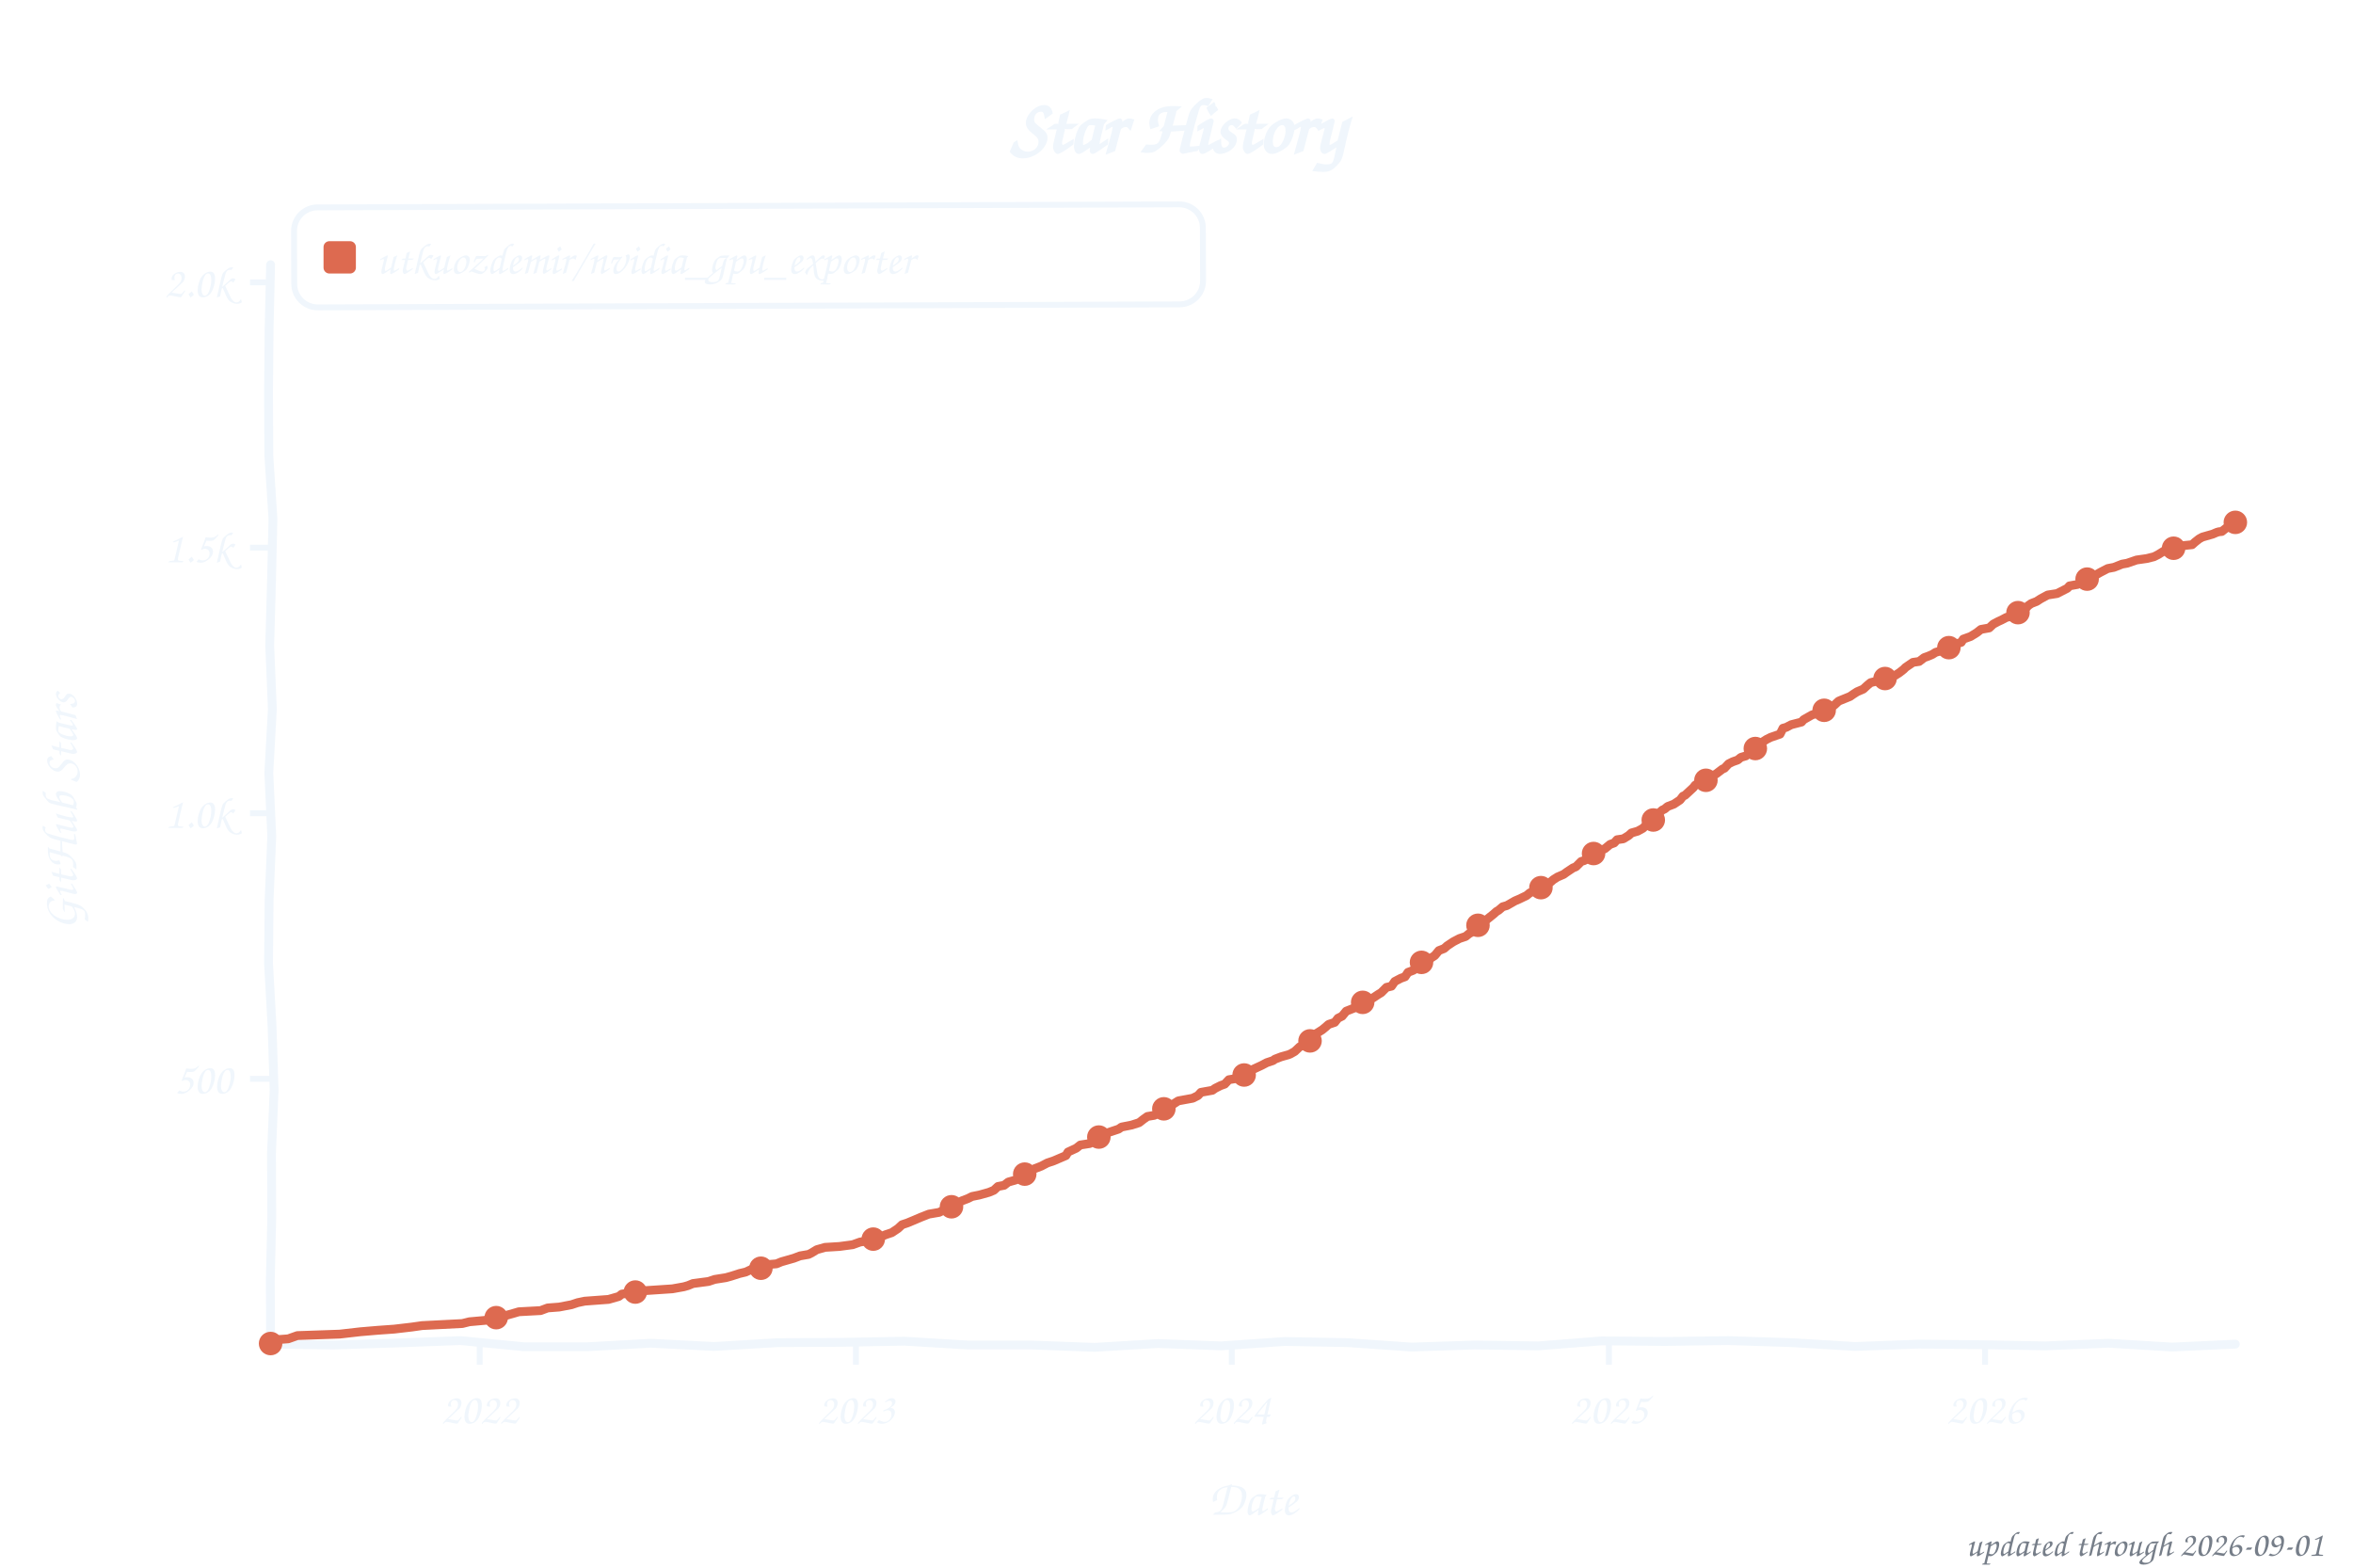
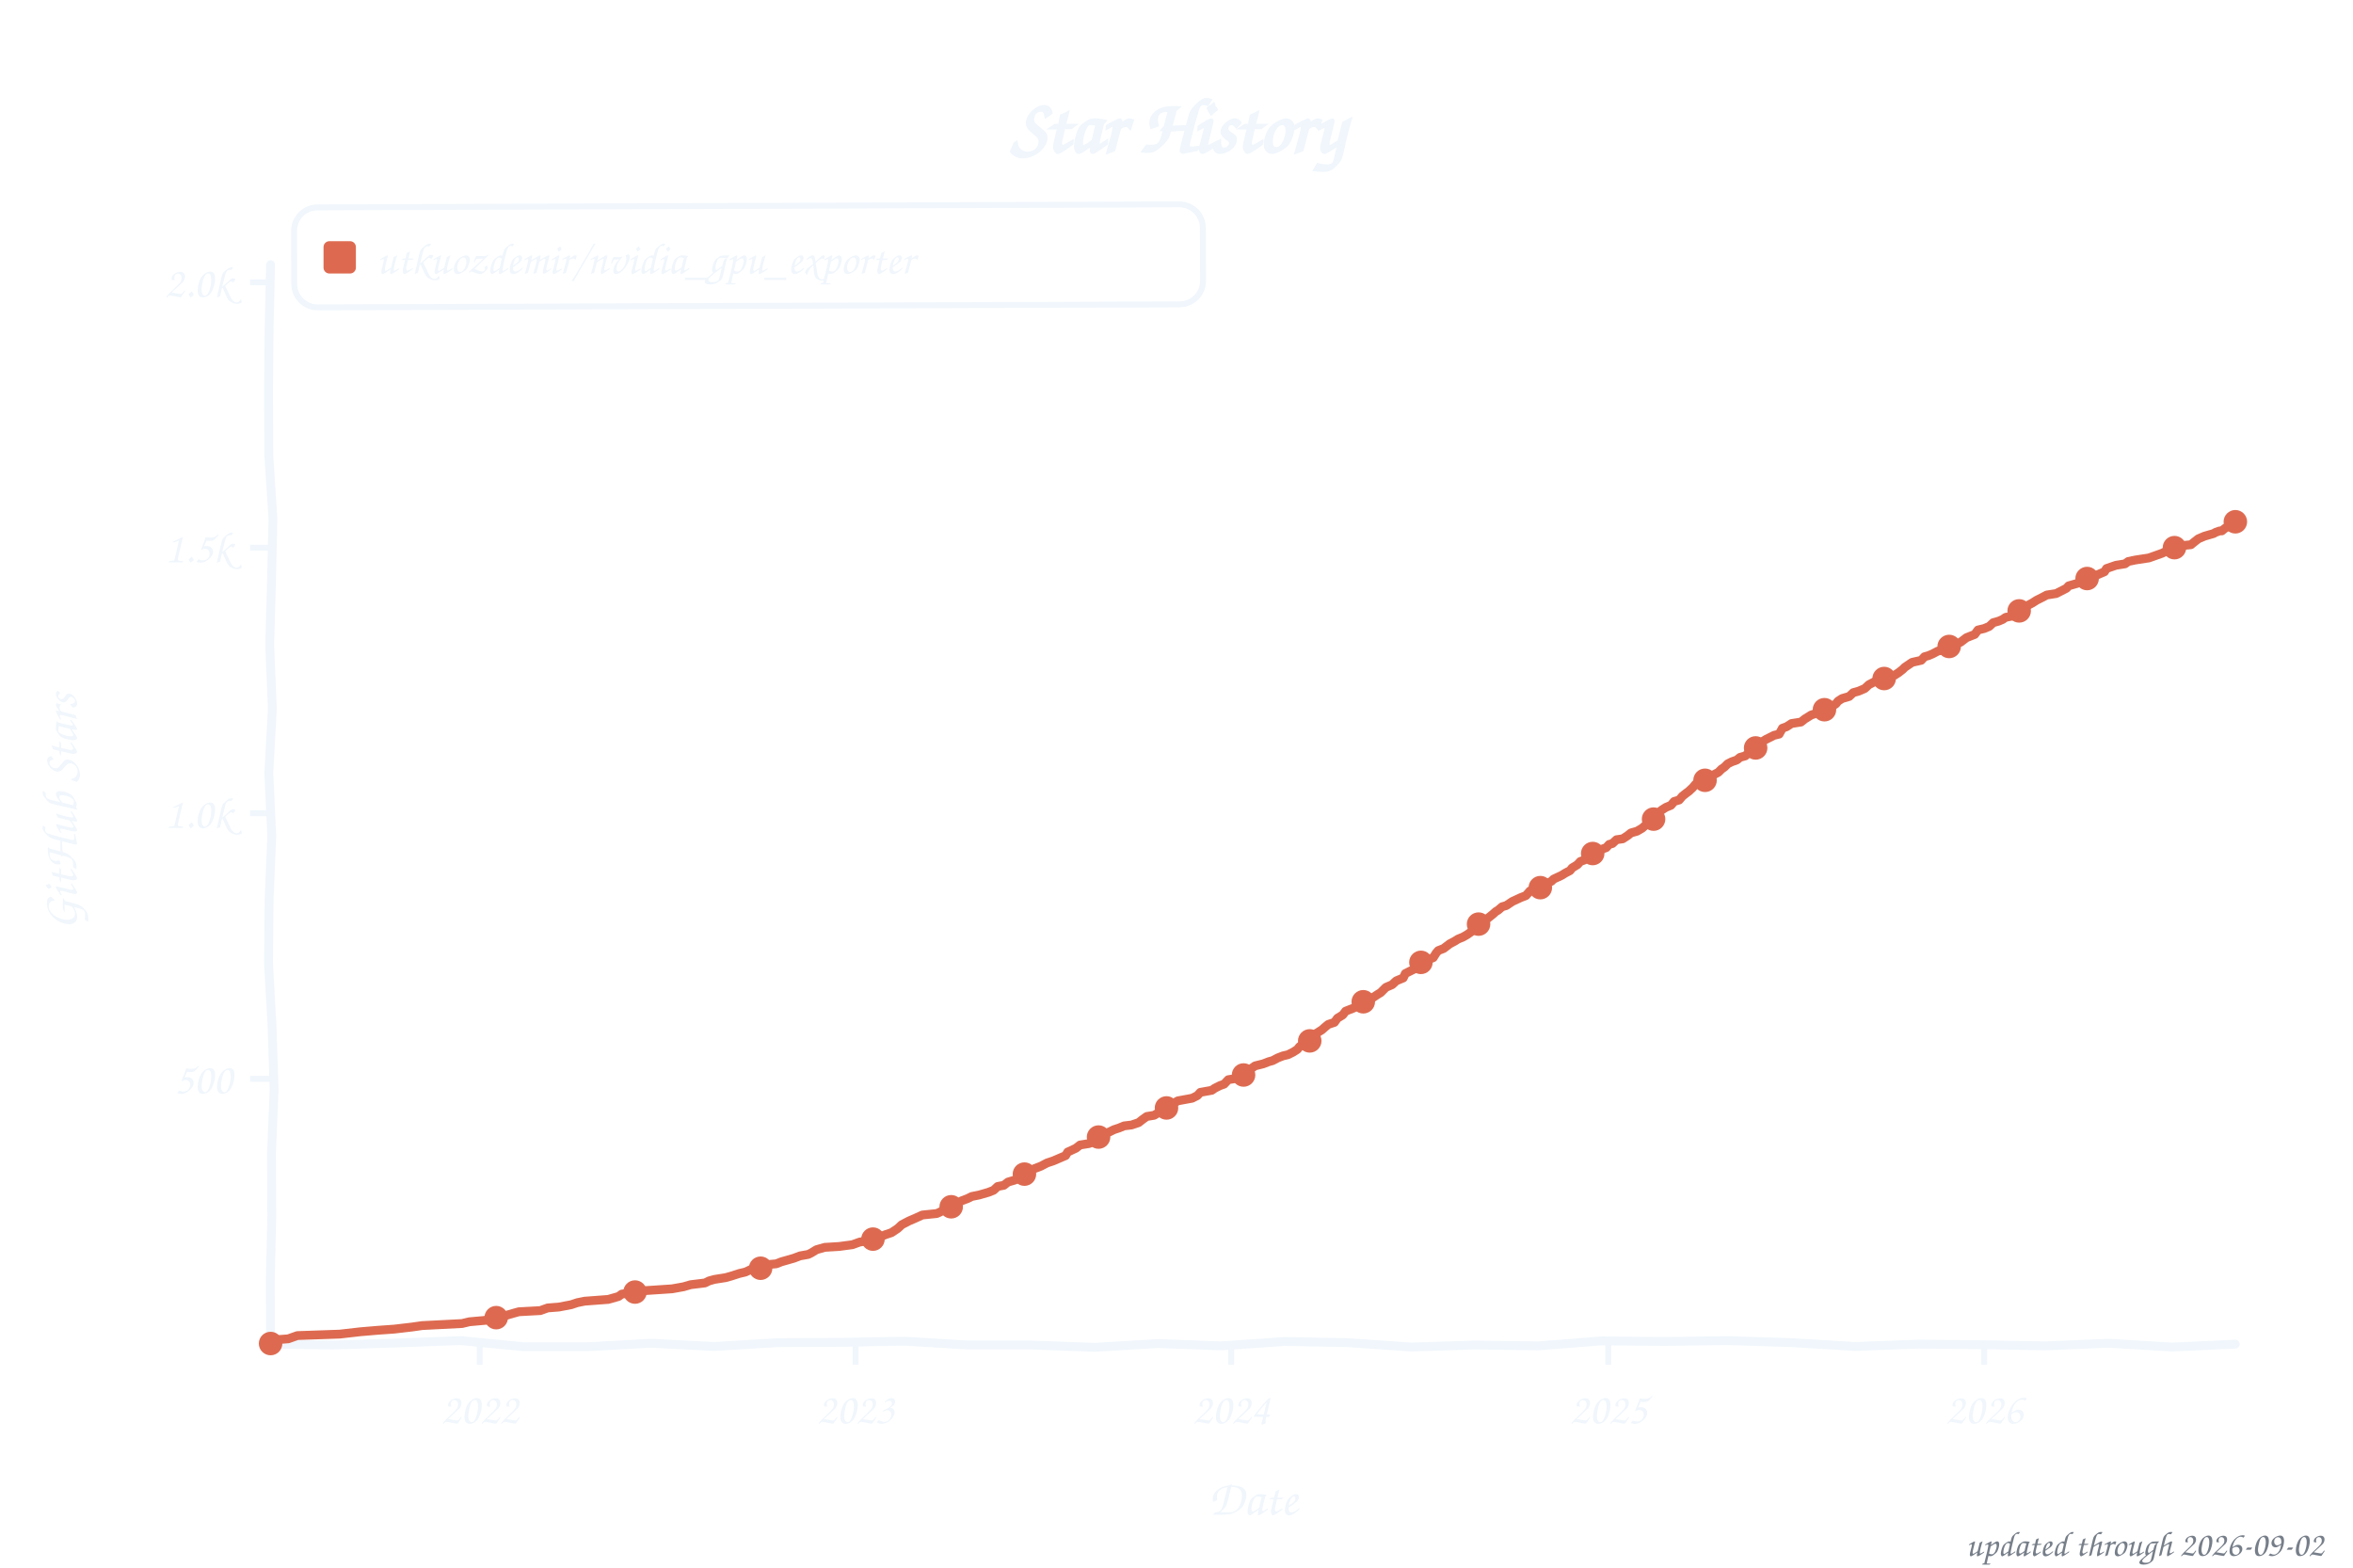
<svg xmlns="http://www.w3.org/2000/svg" width="800" height="533" viewBox="0 0 800 533" role="img" aria-label="Star history of utkuozdemir/nvidia_gpu_exporter">
  <style>text{font-family:"Comic Sans MS","Chalkboard SE","Comic Neue","Marker Felt",cursive}</style>
  <text x="400" y="52" font-size="26" font-weight="bold" text-anchor="middle" fill="#f0f6fc">Star History</text>
  <rect x="100" y="70" width="309" height="34" rx="8" fill="none" stroke="#f0f6fc" stroke-width="2" transform="rotate(-0.20 254 87)" />
  <rect x="110" y="82" width="11" height="11" rx="2" fill="#dd6a50" />
  <text x="128" y="93" font-size="15" fill="#f0f6fc" textLength="270" lengthAdjust="spacingAndGlyphs">utkuozdemir/nvidia_gpu_exporter</text>
  <line x1="85" y1="366.8" x2="92" y2="366.8" stroke="#f0f6fc" stroke-width="2" />
  <text x="79" y="371.8" font-size="15" text-anchor="end" fill="#f0f6fc">500</text>
  <line x1="85" y1="276.5" x2="92" y2="276.5" stroke="#f0f6fc" stroke-width="2" />
  <text x="79" y="281.5" font-size="15" text-anchor="end" fill="#f0f6fc">1.0k</text>
  <line x1="85" y1="186.2" x2="92" y2="186.2" stroke="#f0f6fc" stroke-width="2" />
  <text x="79" y="191.2" font-size="15" text-anchor="end" fill="#f0f6fc">1.5k</text>
  <line x1="85" y1="96.0" x2="92" y2="96.0" stroke="#f0f6fc" stroke-width="2" />
  <text x="79" y="101.0" font-size="15" text-anchor="end" fill="#f0f6fc">2.0k</text>
  <line x1="163.1" y1="457" x2="163.1" y2="464" stroke="#f0f6fc" stroke-width="2" />
  <text x="163.1" y="484" font-size="15" text-anchor="middle" fill="#f0f6fc">2022</text>
-   <line x1="291.0" y1="457" x2="291.0" y2="464" stroke="#f0f6fc" stroke-width="2" />
-   <text x="291.0" y="484" font-size="15" text-anchor="middle" fill="#f0f6fc">2023</text>
-   <line x1="418.8" y1="457" x2="418.8" y2="464" stroke="#f0f6fc" stroke-width="2" />
-   <text x="418.8" y="484" font-size="15" text-anchor="middle" fill="#f0f6fc">2024</text>
-   <line x1="547.0" y1="457" x2="547.0" y2="464" stroke="#f0f6fc" stroke-width="2" />
-   <text x="547.0" y="484" font-size="15" text-anchor="middle" fill="#f0f6fc">2025</text>
-   <line x1="674.9" y1="457" x2="674.9" y2="464" stroke="#f0f6fc" stroke-width="2" />
-   <text x="674.9" y="484" font-size="15" text-anchor="middle" fill="#f0f6fc">2026</text>
+   <line x1="290.9" y1="457" x2="290.9" y2="464" stroke="#f0f6fc" stroke-width="2" />
+   <text x="290.9" y="484" font-size="15" text-anchor="middle" fill="#f0f6fc">2023</text>
+   <line x1="418.6" y1="457" x2="418.6" y2="464" stroke="#f0f6fc" stroke-width="2" />
+   <text x="418.6" y="484" font-size="15" text-anchor="middle" fill="#f0f6fc">2024</text>
+   <line x1="546.8" y1="457" x2="546.8" y2="464" stroke="#f0f6fc" stroke-width="2" />
+   <text x="546.8" y="484" font-size="15" text-anchor="middle" fill="#f0f6fc">2025</text>
+   <line x1="674.6" y1="457" x2="674.6" y2="464" stroke="#f0f6fc" stroke-width="2" />
+   <text x="674.6" y="484" font-size="15" text-anchor="middle" fill="#f0f6fc">2026</text>
  <text x="426" y="515" font-size="17" text-anchor="middle" fill="#f0f6fc">Date</text>
  <text x="26" y="276" font-size="17" text-anchor="middle" fill="#f0f6fc" transform="rotate(-90 26 276)">GitHub Stars</text>
  <path d="M 92.0,90.0 L 91.5,111.6 L 91.3,133.2 L 91.4,154.8 L 92.8,176.4 L 92.3,197.9 L 91.7,219.5 L 92.6,241.1 L 91.4,262.7 L 92.4,284.3 L 91.5,305.9 L 91.3,327.5 L 92.5,349.1 L 93.2,370.6 L 92.3,392.2 L 92.4,413.8 L 91.9,435.4 L 92.0,457.0 L 113.5,457.3 L 135.1,456.6 L 156.6,455.8 L 178.2,457.9 L 199.7,457.9 L 221.3,456.7 L 242.8,457.8 L 264.4,456.5 L 285.9,456.4 L 307.5,456.0 L 329.0,457.3 L 350.6,457.3 L 372.1,458.1 L 393.7,456.8 L 415.2,457.6 L 436.8,456.1 L 458.3,456.5 L 479.9,458.0 L 501.4,457.3 L 523.0,457.6 L 544.5,455.9 L 566.1,456.1 L 587.6,455.8 L 609.2,456.5 L 630.7,457.8 L 652.3,457.0 L 673.8,457.2 L 695.4,457.6 L 716.9,456.7 L 738.5,458.0 L 760.0,457.0" fill="none" stroke="#f0f6fc" stroke-width="3" stroke-linecap="round" stroke-linejoin="round" />
-   <path d="M 92.0,456.8 L 92.7,455.6 L 98.0,455.2 L 101.1,454.1 L 115.5,453.6 L 122.5,452.8 L 128.4,452.3 L 134.0,451.9 L 140.0,451.2 L 143.5,450.7 L 157.2,450.0 L 159.6,449.4 L 165.2,448.9 L 166.3,448.2 L 170.8,447.6 L 174.7,446.5 L 176.4,446.0 L 183.8,445.6 L 186.2,444.7 L 190.1,444.4 L 194.3,443.6 L 196.4,442.9 L 198.8,442.4 L 206.9,441.8 L 210.4,440.8 L 211.4,440.0 L 216.0,439.3 L 218.1,438.9 L 228.6,438.2 L 232.5,437.5 L 233.9,437.1 L 235.6,436.4 L 240.9,435.7 L 243.0,435.0 L 246.8,434.4 L 248.6,433.9 L 251.4,433.0 L 253.5,432.5 L 255.9,431.4 L 259.4,430.1 L 264.0,429.7 L 265.7,429.0 L 269.9,427.8 L 272.0,427.0 L 274.9,426.5 L 275.9,426.0 L 277.7,424.9 L 280.5,424.1 L 285.4,423.8 L 289.9,423.2 L 292.4,422.3 L 295.5,421.8 L 297.6,420.9 L 299.7,420.4 L 301.1,419.8 L 303.2,419.1 L 305.3,417.7 L 306.7,416.4 L 308.5,415.8 L 310.9,414.8 L 313.0,413.9 L 315.8,412.8 L 319.3,412.2 L 321.1,411.3 L 321.8,410.6 L 324.6,409.7 L 327.0,408.3 L 329.1,407.5 L 330.5,406.8 L 333.0,406.3 L 336.2,405.4 L 337.9,404.7 L 339.3,403.4 L 341.4,403.0 L 342.8,401.9 L 345.3,401.2 L 346.0,400.7 L 348.8,398.7 L 350.5,398.0 L 351.9,397.3 L 354.0,396.5 L 356.1,395.4 L 358.2,394.7 L 362.4,392.9 L 363.1,391.7 L 365.9,390.4 L 367.3,389.3 L 370.5,388.8 L 371.2,388.2 L 372.6,387.3 L 373.6,386.6 L 375.4,385.9 L 376.4,385.2 L 378.2,384.6 L 380.3,383.9 L 381.3,383.2 L 384.8,382.5 L 387.3,381.7 L 388.7,380.6 L 390.1,379.6 L 392.5,379.2 L 394.6,377.9 L 395.7,377.0 L 397.5,376.5 L 399.2,375.2 L 400.6,374.3 L 405.5,373.4 L 407.3,372.5 L 408.3,371.4 L 412.2,370.7 L 413.2,370.0 L 415.0,369.1 L 416.4,368.6 L 417.8,367.1 L 420.9,366.6 L 423.0,365.5 L 424.1,364.4 L 426.2,363.5 L 429.0,362.2 L 430.7,361.3 L 432.8,360.6 L 433.5,360.1 L 435.6,359.3 L 438.1,358.6 L 438.8,358.3 L 440.2,357.5 L 441.9,355.9 L 443.3,355.2 L 446.1,353.4 L 446.8,351.8 L 448.2,351.0 L 449.6,350.1 L 450.7,349.2 L 451.7,348.3 L 453.8,347.6 L 454.9,346.2 L 456.3,345.5 L 457.7,343.8 L 460.5,342.7 L 461.9,341.7 L 463.0,341.1 L 464.0,340.4 L 466.8,339.3 L 468.6,338.1 L 469.6,337.5 L 471.4,335.7 L 473.1,335.3 L 474.2,333.7 L 476.3,332.6 L 477.7,332.1 L 478.7,330.6 L 480.5,329.9 L 481.9,329.0 L 482.9,327.4 L 483.6,326.9 L 486.1,326.0 L 487.8,324.9 L 489.2,323.2 L 491.0,322.5 L 492.0,321.6 L 494.1,320.2 L 496.2,319.1 L 498.3,318.4 L 499.4,317.5 L 500.1,317.1 L 501.1,315.5 L 502.5,314.6 L 503.6,313.5 L 505.3,312.8 L 507.8,310.8 L 508.8,309.9 L 509.5,309.5 L 510.9,308.3 L 512.3,307.9 L 515.1,306.3 L 516.5,305.7 L 519.0,304.5 L 520.1,303.6 L 522.5,302.5 L 523.9,301.8 L 525.7,300.9 L 526.7,300.3 L 528.1,299.1 L 529.5,298.2 L 531.6,297.3 L 532.7,296.5 L 534.8,295.1 L 535.8,294.7 L 537.6,292.9 L 538.6,292.6 L 539.7,292.0 L 540.7,290.9 L 543.2,289.9 L 543.9,289.1 L 545.6,288.6 L 547.4,287.1 L 548.8,286.6 L 549.8,285.5 L 551.9,285.2 L 553.7,284.1 L 554.7,283.2 L 556.8,282.6 L 558.6,281.6 L 560.3,279.9 L 561.7,279.2 L 562.8,278.3 L 564.2,276.3 L 565.2,275.4 L 565.9,275.1 L 567.0,274.2 L 569.1,273.4 L 571.2,272.0 L 572.2,270.7 L 572.9,270.4 L 574.3,269.1 L 575.7,267.8 L 576.4,266.9 L 578.9,265.5 L 581.0,264.9 L 582.4,263.7 L 583.5,263.1 L 585.6,261.5 L 586.3,261.2 L 587.7,259.7 L 589.1,259.0 L 590.8,258.4 L 591.9,257.5 L 593.6,257.0 L 595.0,255.7 L 596.1,255.2 L 598.2,253.9 L 599.2,252.3 L 600.6,251.4 L 602.0,250.7 L 605.2,249.6 L 606.2,247.6 L 607.3,247.3 L 609.0,246.4 L 612.5,245.5 L 613.2,244.7 L 616.0,243.1 L 618.1,242.4 L 619.2,241.7 L 620.9,240.9 L 623.0,240.2 L 623.7,239.7 L 625.1,238.4 L 625.8,238.1 L 629.0,236.8 L 630.0,236.1 L 631.4,235.2 L 633.5,234.3 L 634.9,233.0 L 636.0,232.1 L 638.8,231.4 L 640.2,231.0 L 642.3,229.9 L 644.4,229.6 L 645.8,228.7 L 647.2,227.6 L 647.9,226.9 L 650.4,225.2 L 652.5,224.9 L 654.2,223.6 L 655.6,223.1 L 657.0,222.5 L 658.1,221.8 L 661.9,220.7 L 663.0,219.8 L 665.1,218.9 L 666.8,218.4 L 667.5,217.3 L 670.0,216.4 L 672.1,215.1 L 673.5,214.0 L 676.3,213.5 L 677.7,212.2 L 679.4,211.3 L 680.5,210.8 L 682.2,209.9 L 684.7,209.4 L 686.8,207.7 L 688.2,207.4 L 689.6,205.9 L 690.6,205.2 L 692.4,204.5 L 693.8,203.6 L 696.2,202.3 L 699.4,201.8 L 702.9,200.0 L 703.6,199.2 L 706.4,198.7 L 708.2,197.6 L 709.2,197.1 L 711.0,196.4 L 712.0,195.8 L 714.1,194.6 L 716.6,193.3 L 718.7,192.9 L 721.5,191.8 L 723.2,191.5 L 726.4,190.4 L 729.9,189.9 L 732.3,189.3 L 733.7,188.6 L 735.8,187.3 L 737.9,186.8 L 740.4,185.7 L 745.3,185.2 L 746.3,184.3 L 747.7,183.2 L 748.8,182.6 L 752.3,181.6 L 753.7,181.0 L 754.4,180.8 L 755.4,180.7 L 756.8,179.6 L 757.9,179.0 L 758.6,177.9 L 760.0,177.6" fill="none" stroke="#dd6a50" stroke-width="3" stroke-linecap="round" stroke-linejoin="round" />
+   <path d="M 92.0,456.8 L 92.7,455.6 L 98.0,455.2 L 101.1,454.1 L 115.5,453.6 L 122.5,452.8 L 128.4,452.3 L 134.0,451.9 L 140.0,451.2 L 143.5,450.7 L 157.1,450.0 L 159.6,449.4 L 165.2,448.9 L 166.2,448.2 L 170.8,447.6 L 174.6,446.5 L 176.4,446.0 L 183.7,445.6 L 186.2,444.7 L 190.0,444.4 L 194.2,443.6 L 196.3,442.9 L 198.8,442.4 L 206.8,441.8 L 210.3,440.8 L 211.4,440.0 L 215.9,439.3 L 218.0,438.9 L 228.5,438.2 L 232.4,437.5 L 234.8,436.8 L 239.7,436.2 L 241.1,435.5 L 242.9,435.0 L 246.7,434.4 L 248.5,433.9 L 251.3,433.0 L 253.4,432.5 L 255.8,431.4 L 259.4,430.1 L 263.9,429.7 L 265.7,429.0 L 269.9,427.8 L 272.0,427.0 L 274.8,426.5 L 275.8,426.0 L 277.6,424.9 L 280.4,424.1 L 285.3,423.8 L 289.8,423.2 L 292.3,422.3 L 295.4,421.8 L 297.5,420.9 L 299.6,420.4 L 301.0,419.8 L 303.1,419.1 L 305.2,417.7 L 306.6,416.4 L 309.1,415.1 L 311.2,414.2 L 313.6,413.1 L 318.5,412.6 L 319.6,412.1 L 321.0,411.3 L 323.4,410.3 L 325.2,409.3 L 326.9,408.3 L 329.0,407.5 L 330.4,406.8 L 332.9,406.3 L 336.0,405.4 L 337.8,404.7 L 339.2,403.4 L 341.3,403.0 L 342.7,401.9 L 345.1,401.2 L 345.8,400.7 L 348.6,398.7 L 350.4,398.0 L 351.8,397.3 L 353.9,396.5 L 356.0,395.4 L 358.1,394.7 L 362.3,392.9 L 363.0,391.7 L 365.8,390.4 L 367.2,389.3 L 370.3,388.8 L 372.1,387.9 L 372.8,387.1 L 373.8,386.4 L 375.6,385.5 L 377.3,384.8 L 378.7,384.1 L 380.5,383.5 L 382.2,382.8 L 384.7,382.5 L 387.1,381.7 L 388.5,380.6 L 389.9,379.6 L 392.4,379.2 L 394.5,377.9 L 395.5,377.0 L 397.3,376.5 L 399.0,375.2 L 400.4,374.3 L 405.3,373.4 L 407.1,372.5 L 408.1,371.4 L 412.0,370.7 L 413.0,370.0 L 414.8,369.1 L 416.2,368.6 L 417.6,367.1 L 420.7,366.6 L 422.8,365.5 L 423.9,364.4 L 426.7,362.4 L 429.5,361.7 L 431.3,361.0 L 432.7,360.6 L 434.4,359.7 L 436.2,359.0 L 437.9,358.6 L 439.7,357.7 L 441.1,356.8 L 441.8,355.9 L 443.9,354.3 L 445.3,353.9 L 446.7,351.8 L 448.1,351.0 L 449.5,350.1 L 450.5,349.2 L 451.6,348.3 L 453.7,347.6 L 454.7,346.2 L 456.5,345.1 L 457.5,343.8 L 460.3,342.7 L 461.7,341.7 L 462.8,341.1 L 463.8,340.4 L 466.6,339.3 L 468.4,338.1 L 469.4,337.5 L 471.2,335.7 L 473.3,334.8 L 474.7,333.5 L 477.1,332.5 L 477.8,331.0 L 479.2,330.3 L 480.6,329.6 L 481.7,329.0 L 482.7,327.4 L 484.5,326.7 L 487.3,325.6 L 488.3,324.0 L 489.0,323.2 L 490.8,322.5 L 492.9,320.9 L 494.6,320.0 L 495.7,319.3 L 497.4,318.6 L 498.8,317.8 L 500.2,316.8 L 500.9,315.5 L 502.3,314.6 L 503.4,313.5 L 505.1,312.8 L 507.6,310.8 L 508.6,309.9 L 509.3,309.5 L 510.7,308.3 L 512.1,307.9 L 514.2,306.5 L 517.0,305.2 L 518.8,304.5 L 520.2,302.9 L 522.6,302.1 L 524.4,301.2 L 525.8,300.5 L 527.5,299.6 L 528.2,298.9 L 531.0,297.6 L 532.1,296.9 L 533.8,296.0 L 534.5,295.1 L 536.3,294.0 L 537.3,292.9 L 538.7,292.4 L 540.1,291.1 L 540.8,290.8 L 542.9,289.9 L 543.6,289.1 L 546.1,288.2 L 547.1,287.1 L 548.2,286.8 L 549.6,285.5 L 551.7,285.2 L 553.4,284.1 L 554.5,283.2 L 556.6,282.6 L 558.3,281.6 L 560.8,279.4 L 561.8,278.8 L 562.9,277.8 L 563.9,276.3 L 565.0,275.4 L 566.4,274.5 L 568.1,273.8 L 569.2,272.5 L 570.9,272.0 L 572.0,270.7 L 573.4,269.6 L 574.1,269.1 L 575.5,267.8 L 576.5,266.6 L 580.4,265.1 L 581.1,264.8 L 582.1,263.7 L 584.2,262.6 L 585.3,261.5 L 586.3,260.8 L 587.4,259.7 L 588.8,259.0 L 590.5,258.4 L 591.6,257.5 L 593.4,257.0 L 594.8,255.7 L 595.8,255.2 L 597.9,253.9 L 599.0,252.3 L 600.4,251.4 L 603.2,250.0 L 604.9,249.6 L 606.0,247.6 L 607.4,247.1 L 609.1,246.0 L 612.3,245.5 L 613.7,244.4 L 615.8,243.1 L 617.9,242.4 L 618.9,241.7 L 621.7,240.8 L 622.8,240.2 L 624.2,239.3 L 624.9,238.4 L 626.3,237.5 L 628.7,236.8 L 630.1,235.5 L 631.9,235.0 L 634.0,234.1 L 635.4,232.8 L 637.5,231.7 L 639.6,231.2 L 640.6,230.7 L 642.0,229.9 L 644.1,229.6 L 645.5,228.7 L 646.9,227.6 L 647.6,226.9 L 650.1,225.2 L 653.2,224.5 L 654.3,223.3 L 655.7,222.9 L 657.1,222.3 L 658.8,221.4 L 661.6,220.7 L 662.7,219.8 L 664.8,218.9 L 666.5,218.4 L 668.6,216.8 L 671.4,215.7 L 672.5,214.2 L 674.6,213.7 L 676.3,213.0 L 677.7,211.7 L 679.5,211.2 L 680.9,210.6 L 681.9,209.9 L 684.4,209.4 L 686.5,207.7 L 688.2,207.2 L 689.3,205.9 L 691.0,205.0 L 692.4,204.1 L 694.2,203.2 L 695.9,202.3 L 699.1,201.8 L 702.6,200.0 L 703.3,199.2 L 706.4,198.3 L 708.5,197.4 L 709.2,196.9 L 711.0,196.2 L 712.7,195.6 L 715.5,194.4 L 716.2,193.3 L 719.4,192.2 L 722.5,191.7 L 723.6,190.9 L 726.0,190.4 L 730.6,189.7 L 732.3,189.1 L 735.1,188.1 L 736.9,187.2 L 739.3,186.2 L 740.0,185.7 L 744.9,185.2 L 746.0,184.3 L 747.4,183.2 L 749.5,182.3 L 752.6,181.4 L 753.3,181.0 L 754.7,180.5 L 755.4,180.5 L 756.5,179.6 L 757.5,179.0 L 758.6,177.9 L 760.0,177.4" fill="none" stroke="#dd6a50" stroke-width="3" stroke-linecap="round" stroke-linejoin="round" />
  <circle cx="92.0" cy="456.8" r="4" fill="#dd6a50" />
  <circle cx="168.7" cy="448.0" r="4" fill="#dd6a50" />
-   <circle cx="216.0" cy="439.3" r="4" fill="#dd6a50" />
-   <circle cx="258.7" cy="431.2" r="4" fill="#dd6a50" />
-   <circle cx="296.9" cy="421.3" r="4" fill="#dd6a50" />
-   <circle cx="323.5" cy="410.3" r="4" fill="#dd6a50" />
-   <circle cx="348.4" cy="399.2" r="4" fill="#dd6a50" />
-   <circle cx="373.6" cy="386.6" r="4" fill="#dd6a50" />
-   <circle cx="395.7" cy="377.0" r="4" fill="#dd6a50" />
-   <circle cx="423.0" cy="365.5" r="4" fill="#dd6a50" />
-   <circle cx="445.4" cy="353.9" r="4" fill="#dd6a50" />
-   <circle cx="463.3" cy="340.8" r="4" fill="#dd6a50" />
-   <circle cx="483.3" cy="327.2" r="4" fill="#dd6a50" />
-   <circle cx="502.5" cy="314.6" r="4" fill="#dd6a50" />
-   <circle cx="523.9" cy="301.8" r="4" fill="#dd6a50" />
-   <circle cx="541.8" cy="290.2" r="4" fill="#dd6a50" />
-   <circle cx="562.1" cy="278.8" r="4" fill="#dd6a50" />
-   <circle cx="580.0" cy="265.3" r="4" fill="#dd6a50" />
-   <circle cx="596.8" cy="254.5" r="4" fill="#dd6a50" />
-   <circle cx="620.2" cy="241.5" r="4" fill="#dd6a50" />
-   <circle cx="640.9" cy="230.7" r="4" fill="#dd6a50" />
-   <circle cx="662.6" cy="220.2" r="4" fill="#dd6a50" />
-   <circle cx="686.1" cy="208.3" r="4" fill="#dd6a50" />
-   <circle cx="709.6" cy="196.9" r="4" fill="#dd6a50" />
-   <circle cx="739.0" cy="186.4" r="4" fill="#dd6a50" />
-   <circle cx="760.0" cy="177.6" r="4" fill="#dd6a50" />
-   <text x="790" y="529" font-size="12" text-anchor="end" fill="#767e89">updated through 2026-09-01</text>
+   <circle cx="215.9" cy="439.3" r="4" fill="#dd6a50" />
+   <circle cx="258.6" cy="431.2" r="4" fill="#dd6a50" />
+   <circle cx="296.8" cy="421.3" r="4" fill="#dd6a50" />
+   <circle cx="323.4" cy="410.3" r="4" fill="#dd6a50" />
+   <circle cx="348.3" cy="399.2" r="4" fill="#dd6a50" />
+   <circle cx="373.5" cy="386.6" r="4" fill="#dd6a50" />
+   <circle cx="396.6" cy="376.7" r="4" fill="#dd6a50" />
+   <circle cx="422.8" cy="365.5" r="4" fill="#dd6a50" />
+   <circle cx="445.3" cy="353.9" r="4" fill="#dd6a50" />
+   <circle cx="463.5" cy="340.6" r="4" fill="#dd6a50" />
+   <circle cx="483.1" cy="327.2" r="4" fill="#dd6a50" />
+   <circle cx="502.7" cy="314.2" r="4" fill="#dd6a50" />
+   <circle cx="523.7" cy="301.8" r="4" fill="#dd6a50" />
+   <circle cx="541.5" cy="290.2" r="4" fill="#dd6a50" />
+   <circle cx="562.2" cy="278.5" r="4" fill="#dd6a50" />
+   <circle cx="579.7" cy="265.3" r="4" fill="#dd6a50" />
+   <circle cx="596.9" cy="254.3" r="4" fill="#dd6a50" />
+   <circle cx="620.3" cy="241.3" r="4" fill="#dd6a50" />
+   <circle cx="640.6" cy="230.7" r="4" fill="#dd6a50" />
+   <circle cx="662.7" cy="219.8" r="4" fill="#dd6a50" />
+   <circle cx="686.5" cy="207.7" r="4" fill="#dd6a50" />
+   <circle cx="709.6" cy="196.7" r="4" fill="#dd6a50" />
+   <circle cx="739.3" cy="186.2" r="4" fill="#dd6a50" />
+   <circle cx="760.0" cy="177.4" r="4" fill="#dd6a50" />
+   <text x="790" y="529" font-size="12" text-anchor="end" fill="#767e89">updated through 2026-09-02</text>
</svg>
